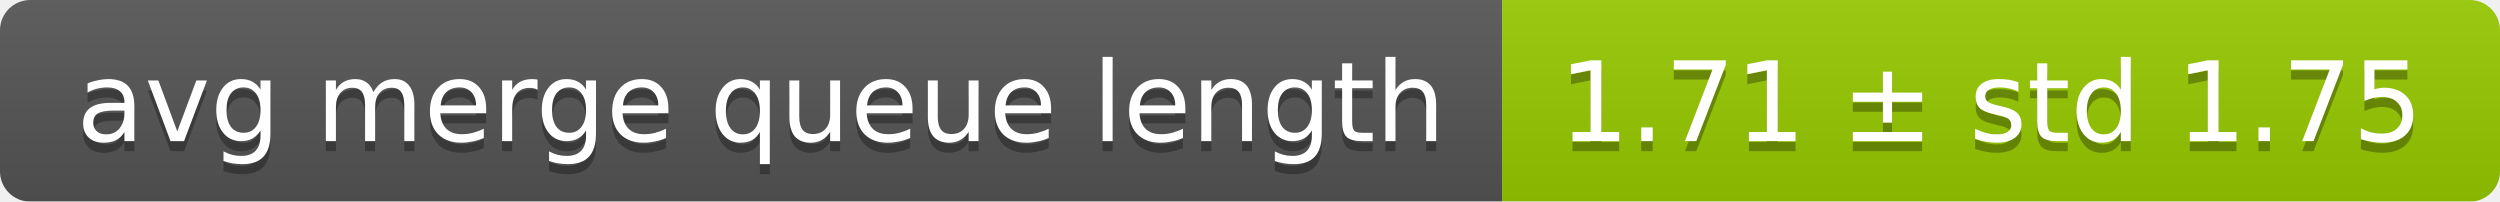
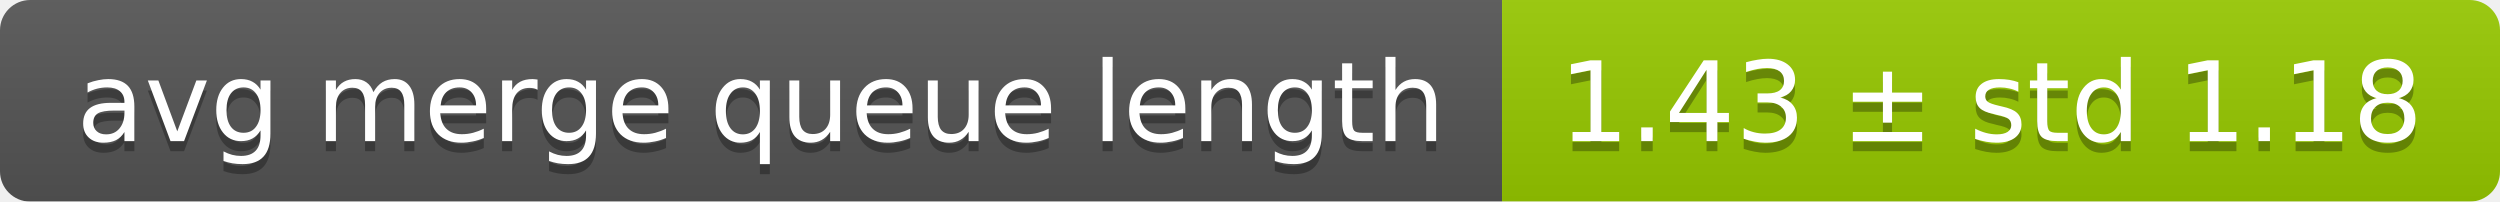
<svg xmlns="http://www.w3.org/2000/svg" width="248" height="20">
  <linearGradient id="smooth" x2="0" y2="100%">
    <stop offset="0" stop-color="#bbb" stop-opacity=".1" />
    <stop offset="1" stop-opacity=".1" />
  </linearGradient>
  <mask id="round">
    <rect width="248" height="20" rx="3" fill="#fff" />
  </mask>
  <g mask="url(#round)">
    <rect width="149" height="20" fill="#555" />
    <rect x="149" width="99" height="20" fill="#97ca00" />
    <rect width="248" height="20" fill="url(#smooth)" />
  </g>
  <g fill="#fff" text-anchor="middle" font-family="DejaVu Sans,Verdana,Geneva,sans-serif" font-size="11">
    <text x="75.5" y="15" fill="#010101" fill-opacity=".3">avg merge queue length</text>
    <text x="75.5" y="14">avg merge queue length</text>
-     <text x="197.5" y="15" fill="#010101" fill-opacity=".3">1.71 ± std 1.75</text>
-     <text x="197.5" y="14">1.71 ± std 1.75</text>
+     <text x="197.5" y="15" fill="#010101" fill-opacity=".3">1.43 ± std 1.18</text>
+     <text x="197.5" y="14">1.43 ± std 1.18</text>
  </g>
</svg>
